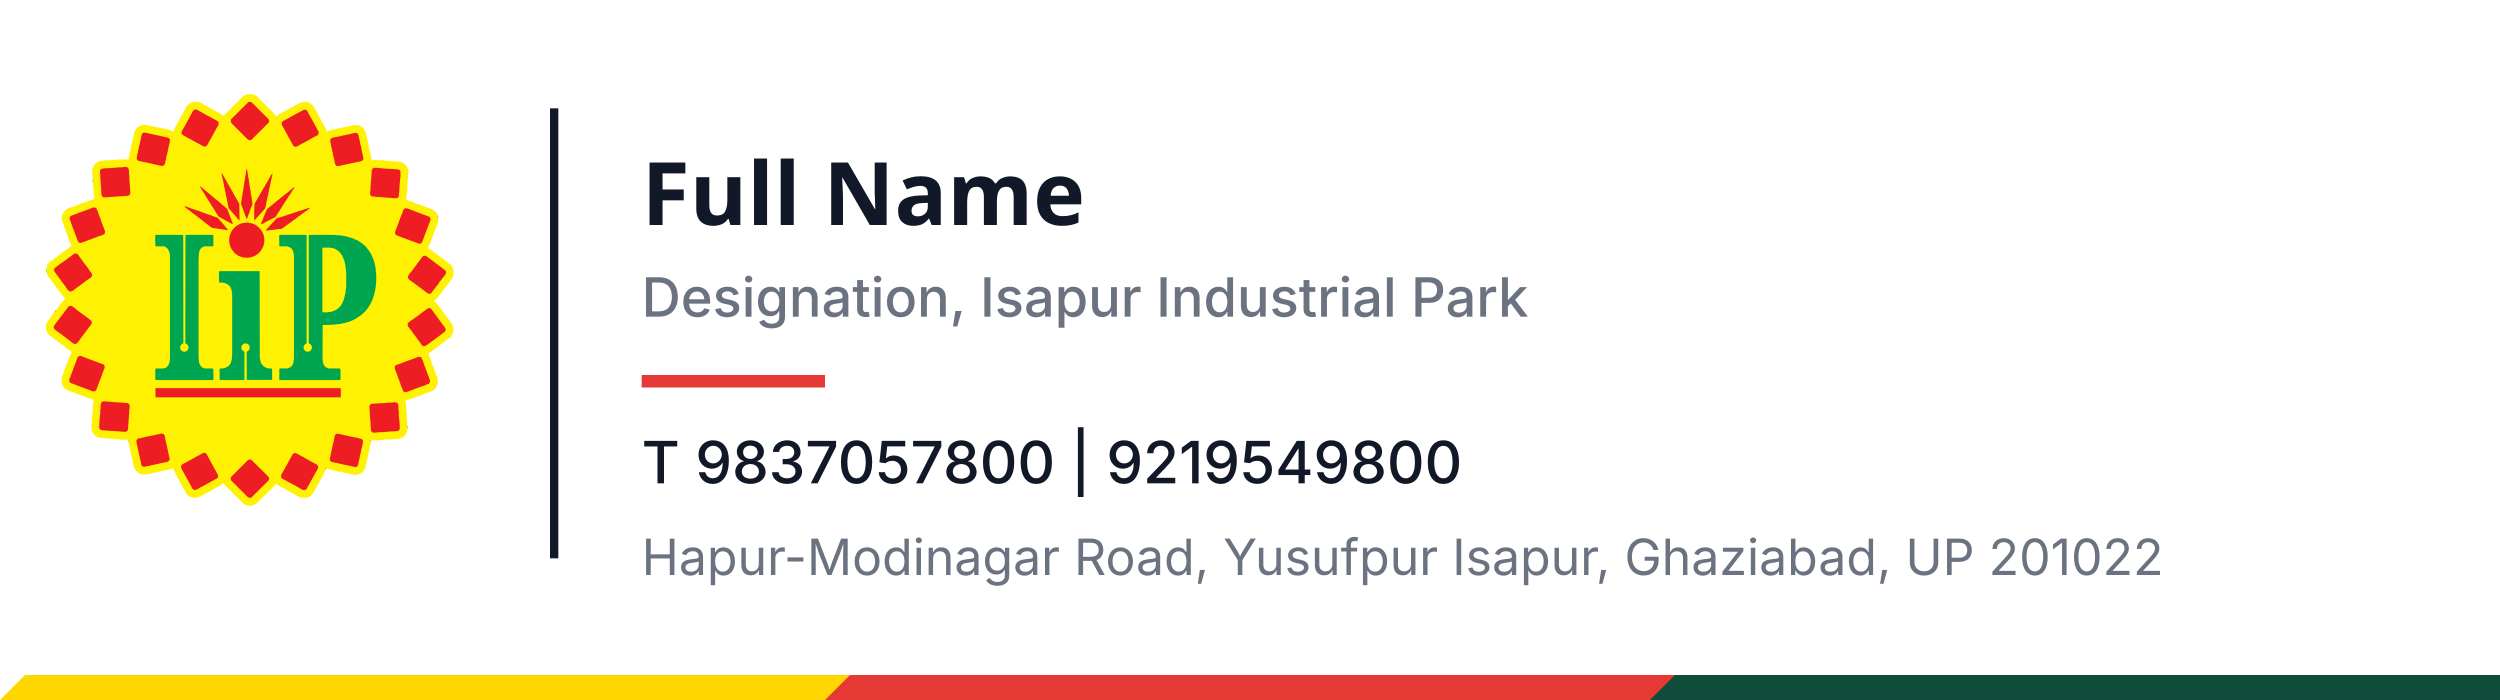
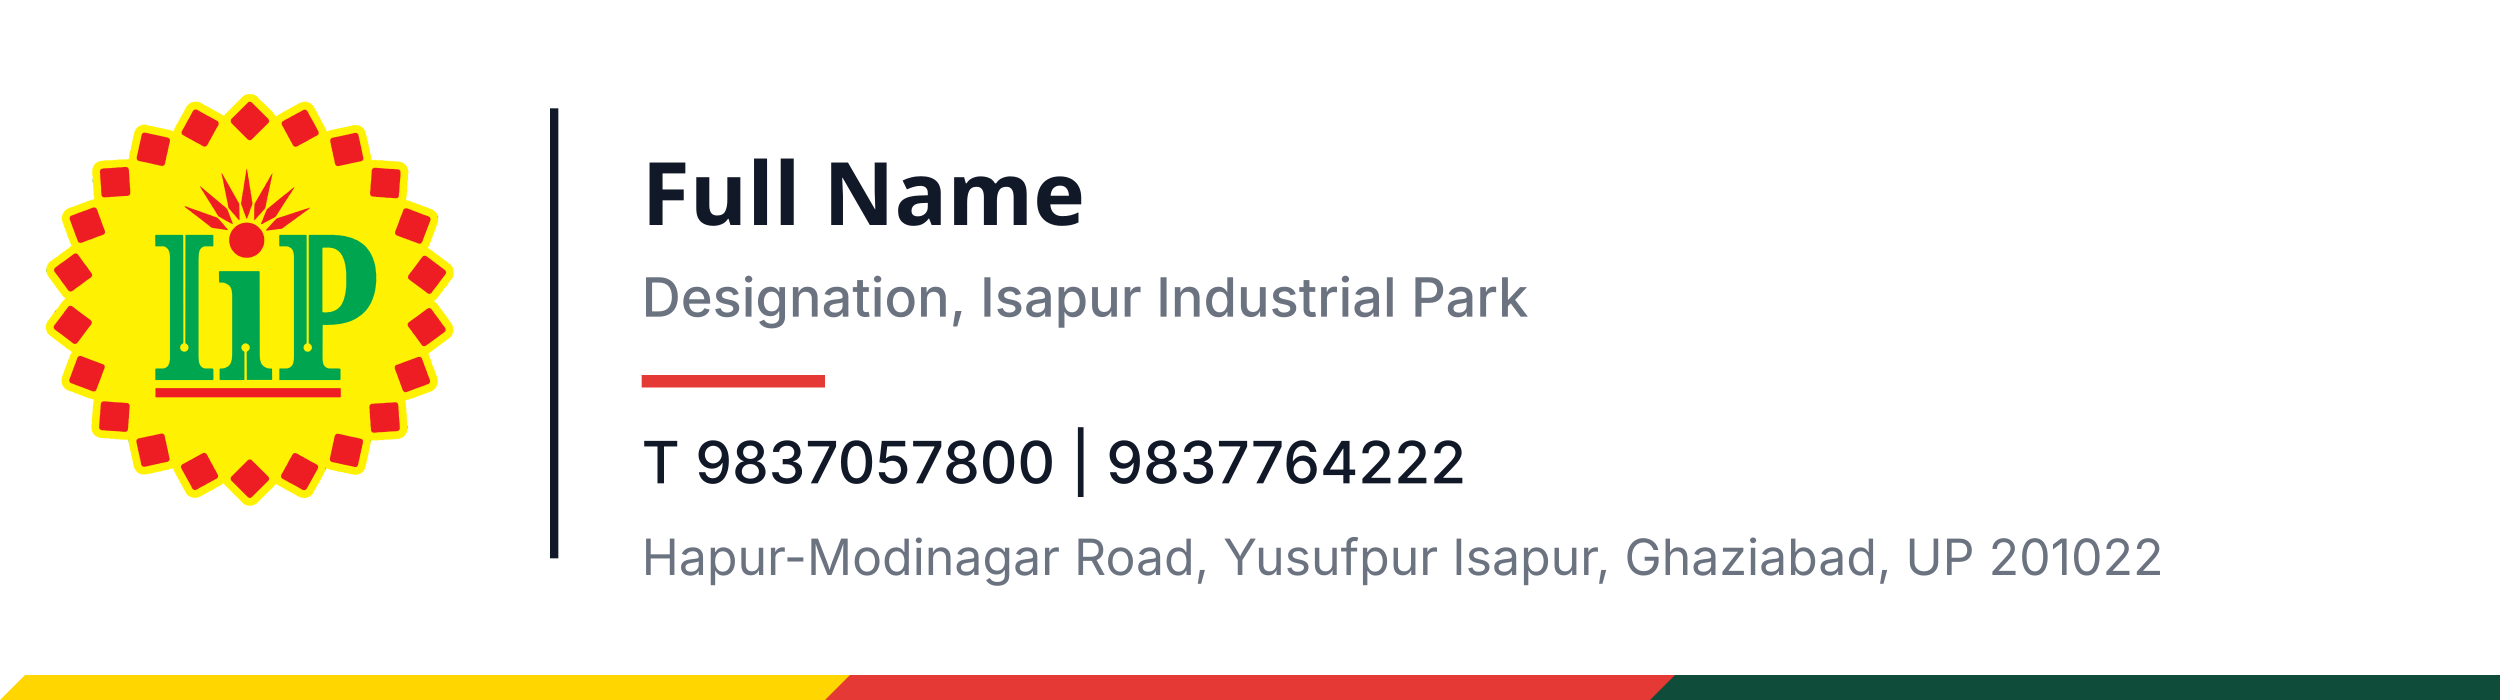
<svg xmlns="http://www.w3.org/2000/svg" xmlns:xlink="http://www.w3.org/1999/xlink" viewBox="0 0 600 168" width="600px" height="168px">
  <defs>
    <path id="iip-b-base" d="M1472 18 L1467 21 L1463 21 L1446 31 L1315 162 L1313 167 L1308 172 L1299 170 L1292 163 L1281 158 L1277 154 L1257 146 L1253 142 L1236 134 L1217 121 L1209 119 L1205 115 L1188 107 L1184 103 L1170 98 L1151 85 L1131 75 L1127 75 L1122 72 L1088 72 L1083 75 L1074 76 L1070 80 L1059 85 L1042 102 L1036 111 L1010 161 L1006 165 L998 182 L994 186 L993 192 L988 198 L974 227 L967 234 L966 240 L961 246 L960 252 L951 266 L950 278 L942 285 L924 276 L917 276 L903 270 L887 270 L876 264 L863 264 L858 261 L851 261 L846 258 L836 258 L831 255 L821 255 L816 252 L809 252 L792 246 L779 246 L774 243 L767 243 L750 237 L725 237 L720 240 L707 243 L690 253 L676 267 L671 278 L666 284 L666 288 L663 293 L663 303 L660 308 L660 315 L654 332 L654 342 L651 347 L648 372 L642 389 L639 414 L630 440 L630 453 L627 458 L627 477 L620 485 L608 486 L605 484 L600 484 L597 486 L545 486 L540 489 L512 489 L507 492 L452 492 L447 495 L428 495 L423 498 L416 498 L399 505 L390 511 L376 525 L369 539 L369 543 L363 557 L363 603 L366 608 L366 651 L369 656 L369 693 L372 698 L372 741 L375 746 L378 765 L369 774 L362 774 L348 780 L341 780 L330 786 L326 786 L315 792 L293 798 L267 810 L260 810 L243 819 L230 822 L219 828 L212 828 L207 831 L203 831 L177 844 L160 861 L150 878 L150 882 L144 896 L144 915 L147 920 L147 930 L156 950 L156 954 L159 959 L162 972 L168 983 L171 996 L177 1007 L177 1011 L180 1016 L183 1029 L189 1040 L192 1053 L198 1064 L201 1077 L210 1094 L213 1104 L203 1115 L198 1117 L188 1127 L177 1132 L167 1142 L156 1147 L146 1157 L141 1159 L110 1184 L87 1198 L80 1205 L63 1216 L49 1230 L43 1239 L36 1256 L36 1263 L33 1268 L33 1290 L36 1295 L36 1302 L40 1313 L44 1317 L49 1328 L65 1347 L73 1361 L83 1371 L91 1385 L98 1392 L103 1403 L113 1413 L124 1430 L134 1440 L151 1466 L169 1481 L169 1485 L142 1512 L119 1547 L97 1572 L89 1586 L79 1596 L71 1610 L64 1617 L62 1622 L40 1650 L30 1676 L30 1701 L33 1706 L36 1719 L43 1733 L60 1750 L65 1752 L75 1762 L80 1764 L87 1771 L92 1773 L99 1780 L104 1782 L111 1789 L116 1791 L123 1798 L128 1800 L135 1807 L164 1827 L177 1840 L188 1845 L195 1852 L206 1857 L216 1868 L204 1889 L204 1893 L198 1904 L195 1917 L189 1928 L189 1932 L183 1943 L180 1956 L174 1967 L171 1980 L165 1991 L165 1995 L162 2000 L159 2013 L153 2024 L150 2037 L144 2048 L144 2064 L141 2069 L141 2073 L144 2078 L144 2094 L154 2114 L165 2128 L185 2141 L189 2141 L200 2147 L222 2153 L248 2165 L255 2165 L272 2174 L285 2177 L296 2183 L300 2183 L311 2189 L324 2192 L335 2198 L339 2198 L344 2201 L351 2201 L356 2204 L366 2204 L373 2210 L372 2226 L369 2231 L369 2253 L366 2258 L366 2298 L363 2303 L363 2334 L360 2339 L360 2382 L357 2387 L357 2418 L360 2423 L360 2433 L370 2453 L384 2467 L407 2480 L414 2480 L419 2483 L441 2483 L446 2486 L483 2486 L488 2489 L522 2489 L527 2492 L561 2492 L566 2495 L617 2496 L624 2504 L624 2523 L627 2528 L627 2538 L630 2543 L630 2550 L633 2555 L633 2565 L639 2582 L639 2592 L642 2597 L642 2607 L645 2612 L645 2619 L648 2624 L648 2634 L654 2651 L654 2664 L657 2669 L660 2688 L670 2711 L684 2728 L702 2740 L711 2741 L716 2744 L756 2744 L761 2741 L786 2738 L803 2732 L813 2732 L830 2726 L855 2723 L860 2720 L867 2720 L884 2714 L909 2711 L914 2708 L918 2708 L923 2705 L930 2705 L935 2701 L939 2701 L944 2706 L948 2714 L948 2718 L966 2750 L967 2756 L971 2760 L979 2777 L983 2781 L994 2804 L1002 2816 L1003 2822 L1007 2826 L1018 2849 L1022 2853 L1039 2885 L1050 2896 L1067 2906 L1071 2906 L1085 2912 L1113 2912 L1118 2909 L1131 2906 L1184 2878 L1188 2874 L1229 2854 L1248 2841 L1283 2824 L1296 2811 L1305 2809 L1310 2814 L1312 2819 L1449 2956 L1460 2963 L1464 2963 L1469 2966 L1476 2966 L1481 2969 L1506 2969 L1511 2966 L1524 2963 L1532 2957 L1538 2956 L1682 2813 L1698 2824 L1730 2841 L1734 2845 L1742 2847 L1761 2860 L1775 2865 L1779 2869 L1802 2880 L1814 2888 L1820 2889 L1827 2896 L1853 2909 L1857 2909 L1862 2912 L1878 2912 L1881 2914 L1886 2914 L1889 2912 L1902 2912 L1913 2906 L1917 2906 L1925 2902 L1945 2882 L1950 2871 L1955 2865 L1956 2859 L1960 2855 L1968 2838 L1972 2834 L1980 2817 L1984 2813 L1995 2790 L1999 2786 L2013 2757 L2017 2753 L2018 2747 L2023 2741 L2037 2709 L2045 2702 L2049 2702 L2069 2711 L2076 2711 L2081 2714 L2091 2714 L2096 2717 L2103 2717 L2108 2720 L2115 2720 L2132 2726 L2145 2726 L2150 2729 L2160 2729 L2177 2735 L2190 2735 L2207 2741 L2220 2741 L2237 2747 L2262 2747 L2267 2744 L2280 2741 L2294 2734 L2311 2717 L2321 2697 L2321 2690 L2324 2685 L2324 2678 L2330 2661 L2330 2651 L2336 2634 L2336 2624 L2339 2619 L2339 2612 L2345 2595 L2345 2582 L2351 2568 L2351 2555 L2354 2550 L2354 2540 L2357 2535 L2357 2525 L2360 2520 L2360 2507 L2366 2500 L2412 2501 L2417 2498 L2454 2498 L2459 2495 L2505 2495 L2510 2492 L2541 2492 L2546 2489 L2565 2489 L2594 2476 L2608 2462 L2609 2456 L2614 2450 L2621 2436 L2621 2426 L2624 2421 L2624 2399 L2621 2394 L2621 2357 L2618 2352 L2618 2309 L2615 2304 L2615 2267 L2612 2262 L2612 2237 L2609 2232 L2608 2216 L2615 2210 L2628 2210 L2648 2201 L2655 2201 L2660 2198 L2673 2195 L2690 2186 L2703 2183 L2714 2177 L2721 2177 L2738 2168 L2769 2159 L2780 2153 L2784 2153 L2795 2147 L2799 2147 L2810 2140 L2827 2123 L2840 2094 L2840 2060 L2837 2055 L2837 2048 L2825 2022 L2819 2000 L2813 1989 L2810 1976 L2801 1959 L2789 1919 L2783 1908 L2783 1904 L2774 1884 L2774 1880 L2784 1869 L2810 1852 L2820 1842 L2825 1840 L2844 1824 L2858 1816 L2865 1809 L2891 1792 L2901 1782 L2927 1765 L2938 1754 L2944 1745 L2945 1736 L2951 1725 L2951 1715 L2954 1710 L2954 1706 L2951 1701 L2951 1688 L2938 1659 L2928 1649 L2914 1626 L2907 1619 L2899 1605 L2889 1595 L2881 1581 L2874 1574 L2866 1560 L2856 1550 L2839 1524 L2815 1503 L2815 1499 L2820 1494 L2825 1492 L2839 1478 L2841 1473 L2851 1463 L2853 1458 L2878 1427 L2886 1413 L2908 1388 L2916 1374 L2926 1364 L2931 1353 L2941 1343 L2947 1334 L2954 1314 L2954 1280 L2947 1260 L2933 1240 L2916 1229 L2906 1219 L2892 1211 L2879 1198 L2868 1193 L2858 1183 L2844 1175 L2837 1168 L2820 1157 L2798 1138 L2778 1127 L2771 1119 L2771 1115 L2776 1109 L2783 1095 L2786 1082 L2792 1071 L2795 1058 L2801 1047 L2804 1034 L2810 1023 L2813 1010 L2819 999 L2822 986 L2828 975 L2831 962 L2837 951 L2837 947 L2843 933 L2843 896 L2833 873 L2822 859 L2817 857 L2810 850 L2799 843 L2786 840 L2760 828 L2729 819 L2721 813 L2717 813 L2712 810 L2690 804 L2679 798 L2657 792 L2640 783 L2621 780 L2612 771 L2612 767 L2615 762 L2615 755 L2618 750 L2618 722 L2621 717 L2621 674 L2624 669 L2624 635 L2627 630 L2627 590 L2630 585 L2630 569 L2627 564 L2627 557 L2617 534 L2597 514 L2577 504 L2570 504 L2565 501 L2534 501 L2529 498 L2489 498 L2484 495 L2456 495 L2451 492 L2405 492 L2400 489 L2381 489 L2376 492 L2370 491 L2363 483 L2363 467 L2360 462 L2360 452 L2354 435 L2351 410 L2345 393 L2342 368 L2339 363 L2339 356 L2333 339 L2333 329 L2330 324 L2330 317 L2327 312 L2324 293 L2321 288 L2321 284 L2316 278 L2311 267 L2300 256 L2291 250 L2268 240 L2231 240 L2220 246 L2204 246 L2190 252 L2180 252 L2175 255 L2165 255 L2160 258 L2150 258 L2145 261 L2120 264 L2115 267 L2108 267 L2091 273 L2081 273 L2076 276 L2069 276 L2048 285 L2040 278 L2036 263 L2028 251 L2023 237 L2019 233 L1997 192 L1996 186 L1989 179 L1969 138 L1965 134 L1948 102 L1934 88 L1917 78 L1913 78 L1899 72 L1877 72 L1872 75 L1865 75 L1860 78 L1856 78 L1842 85 L1838 89 L1824 94 L1805 107 L1782 118 L1778 122 L1755 133 L1751 137 L1737 142 L1718 155 L1701 163 L1694 170 L1682 177 L1674 170 L1672 165 L1662 155 L1660 150 L1577 67 L1572 65 L1541 31 L1515 18Z" />
    <path id="iip-b-red" d="M1489 2637 L1479 2642 L1361 2760 L1356 2767 L1355 2776 L1358 2787 L1479 2908 L1490 2913 L1496 2913 L1504 2910 L1626 2789 L1631 2779 L1631 2771 L1626 2761 L1503 2639Z M1811 2592 L1805 2595 L1795 2607 L1792 2615 L1777 2640 L1754 2684 L1746 2695 L1745 2700 L1717 2749 L1717 2765 L1722 2772 L1729 2777 L1745 2785 L1748 2788 L1755 2790 L1765 2797 L1822 2827 L1867 2853 L1876 2857 L1889 2857 L1900 2848 L1978 2707 L1982 2698 L1982 2685 L1977 2677 L1970 2672 L1964 2670 L1961 2667 L1930 2651 L1896 2631 L1892 2630 L1871 2617 L1861 2613 L1840 2600 L1823 2592Z M1169 2590 L1161 2590 L1140 2600 L1126 2609 L1122 2610 L1071 2639 L1065 2641 L1040 2656 L1028 2661 L1024 2665 L1018 2667 L1004 2676 L999 2686 L999 2694 L1003 2704 L1073 2830 L1075 2837 L1082 2848 L1091 2855 L1104 2856 L1120 2849 L1137 2838 L1178 2817 L1183 2813 L1216 2796 L1219 2793 L1232 2788 L1243 2780 L1253 2776 L1261 2769 L1265 2762 L1264 2747 L1259 2740 L1245 2712 L1242 2709 L1222 2670 L1218 2665 L1197 2624 L1193 2620 L1192 2615 L1183 2599 L1175 2592Z M2112 2455 L2105 2461 L2100 2474 L2094 2507 L2088 2528 L2085 2548 L2083 2551 L2082 2562 L2078 2574 L2075 2595 L2073 2598 L2069 2621 L2067 2624 L2067 2644 L2074 2652 L2082 2656 L2128 2665 L2136 2668 L2151 2670 L2155 2672 L2224 2686 L2228 2688 L2234 2688 L2247 2692 L2255 2691 L2262 2687 L2265 2684 L2270 2672 L2274 2648 L2276 2645 L2285 2599 L2290 2581 L2291 2571 L2297 2550 L2298 2539 L2301 2531 L2301 2526 L2303 2523 L2304 2503 L2301 2497 L2296 2491 L2257 2481 L2219 2474 L2138 2455 L2131 2455 L2128 2453 L2118 2453Z M874 2455 L867 2452 L855 2452 L831 2458 L825 2458 L808 2463 L742 2476 L735 2479 L728 2479 L719 2482 L714 2482 L711 2484 L691 2487 L682 2496 L679 2502 L681 2523 L683 2526 L686 2546 L689 2553 L691 2569 L696 2586 L697 2597 L702 2614 L702 2620 L707 2637 L714 2675 L719 2683 L724 2687 L736 2690 L784 2680 L788 2678 L817 2673 L825 2670 L832 2670 L835 2668 L841 2668 L849 2665 L904 2654 L915 2645 L917 2639 L917 2627 L911 2605 L911 2598 L909 2596 L908 2585 L906 2582 L904 2567 L900 2554 L898 2539 L895 2531 L893 2516 L888 2499 L881 2463Z M2550 2232 L2538 2227 L2529 2227 L2514 2229 L2468 2231 L2458 2233 L2395 2236 L2364 2239 L2354 2246 L2351 2253 L2350 2262 L2352 2281 L2352 2303 L2354 2313 L2354 2332 L2358 2368 L2358 2389 L2361 2415 L2361 2429 L2364 2435 L2371 2443 L2378 2445 L2393 2445 L2419 2442 L2440 2442 L2495 2437 L2541 2435 L2554 2433 L2559 2431 L2567 2421 L2568 2415 L2567 2383 L2561 2319 L2561 2297 L2558 2270 L2558 2254 L2555 2238Z M433 2224 L426 2232 L423 2248 L422 2276 L420 2287 L420 2308 L417 2329 L412 2405 L413 2413 L416 2419 L425 2426 L434 2428 L448 2428 L460 2430 L557 2436 L584 2439 L603 2439 L610 2436 L617 2429 L621 2402 L621 2384 L623 2375 L623 2357 L626 2333 L626 2317 L628 2307 L628 2289 L631 2260 L631 2251 L626 2239 L616 2233 L569 2229 L525 2227 L458 2221 L441 2221Z M816 2128 L816 2189 L819 2192 L2141 2192 L2144 2190 L2145 2187 L2145 2131 L2142 2126 L818 2126Z M2715 1902 L2699 1902 L2664 1916 L2658 1917 L2656 1919 L2650 1920 L2640 1925 L2628 1928 L2618 1933 L2612 1934 L2567 1952 L2545 1959 L2539 1962 L2534 1968 L2532 1973 L2532 1986 L2535 1992 L2535 1996 L2538 1999 L2538 2003 L2550 2032 L2556 2052 L2562 2065 L2562 2069 L2565 2073 L2575 2103 L2578 2108 L2580 2117 L2585 2127 L2586 2133 L2592 2146 L2602 2154 L2614 2155 L2699 2123 L2705 2122 L2707 2120 L2751 2105 L2755 2102 L2776 2095 L2784 2085 L2785 2071 L2783 2068 L2783 2064 L2765 2019 L2764 2013 L2754 1989 L2752 1980 L2748 1973 L2733 1929 L2730 1925 L2726 1912 L2720 1905Z M269 1896 L259 1903 L252 1919 L251 1925 L249 1927 L245 1941 L234 1967 L234 1971 L231 1975 L216 2019 L213 2023 L209 2037 L198 2064 L199 2079 L205 2087 L212 2091 L231 2097 L249 2105 L255 2106 L259 2109 L265 2110 L278 2116 L287 2118 L297 2123 L305 2125 L307 2127 L327 2133 L331 2136 L337 2137 L344 2141 L351 2142 L355 2145 L367 2149 L379 2149 L385 2146 L391 2140 L399 2119 L401 2117 L402 2110 L425 2052 L425 2048 L428 2044 L438 2014 L441 2009 L443 2000 L449 1988 L452 1978 L452 1970 L448 1960 L443 1956 L402 1941 L400 1939 L389 1936 L281 1895Z M103 1568 L91 1582 L92 1584 L104 1570Z M2782 1552 L2774 1552 L2764 1557 L2689 1613 L2664 1630 L2655 1638 L2653 1638 L2629 1657 L2625 1663 L2624 1673 L2628 1684 L2657 1722 L2659 1727 L2676 1748 L2725 1816 L2732 1823 L2739 1825 L2750 1824 L2771 1810 L2883 1728 L2893 1719 L2897 1711 L2896 1699 L2888 1686 L2874 1669 L2858 1645 L2849 1635 L2847 1630 L2814 1587 L2811 1581 L2801 1569 L2801 1567 L2792 1557Z M206 1535 L195 1539 L187 1546 L185 1551 L163 1578 L161 1583 L90 1676 L87 1682 L86 1691 L90 1702 L114 1721 L124 1727 L130 1733 L136 1736 L226 1805 L235 1809 L242 1809 L252 1805 L257 1800 L341 1687 L353 1673 L359 1662 L359 1649 L351 1638 L260 1571 L226 1544 L215 1537Z M2740 1177 L2733 1181 L2726 1189 L2654 1286 L2639 1304 L2639 1306 L2634 1311 L2628 1321 L2627 1335 L2631 1343 L2636 1348 L2759 1439 L2765 1445 L2773 1449 L2786 1449 L2793 1445 L2800 1437 L2801 1434 L2849 1372 L2849 1370 L2894 1312 L2900 1300 L2900 1294 L2897 1285 L2890 1278 L2762 1182 L2753 1177Z M246 1160 L236 1161 L229 1165 L166 1212 L138 1231 L97 1262 L92 1267 L89 1276 L90 1287 L95 1295 L138 1352 L138 1354 L173 1400 L187 1421 L195 1429 L204 1433 L215 1432 L225 1426 L260 1399 L266 1396 L323 1353 L351 1334 L359 1325 L362 1317 L362 1312 L359 1303 L354 1298 L352 1293 L347 1288 L328 1260 L306 1232 L261 1169 L255 1163Z M1463 939 L1439 943 L1426 947 L1411 954 L1392 966 L1373 985 L1362 1000 L1354 1016 L1347 1038 L1345 1051 L1345 1080 L1352 1109 L1363 1132 L1381 1154 L1392 1164 L1411 1177 L1437 1187 L1452 1190 L1481 1191 L1504 1187 L1533 1175 L1552 1162 L1571 1142 L1588 1112 L1593 1097 L1596 1077 L1596 1053 L1594 1038 L1587 1015 L1584 1012 L1580 1002 L1572 990 L1550 967 L1529 953 L1503 943 L1479 939Z M2604 837 L2594 846 L2586 870 L2571 906 L2569 915 L2566 919 L2561 936 L2534 1006 L2535 1019 L2540 1027 L2549 1032 L2560 1035 L2562 1037 L2599 1051 L2608 1053 L2612 1056 L2618 1057 L2623 1060 L2632 1062 L2647 1069 L2656 1071 L2660 1074 L2666 1075 L2705 1090 L2715 1090 L2721 1087 L2729 1078 L2729 1075 L2733 1068 L2734 1062 L2736 1060 L2736 1057 L2787 924 L2789 916 L2788 909 L2782 899 L2766 891 L2757 889 L2753 886 L2747 885 L2622 837Z M1925 833 L1921 832 L1895 841 L1891 841 L1864 851 L1845 856 L1840 859 L1818 865 L1791 875 L1787 875 L1775 880 L1771 880 L1769 882 L1687 908 L1673 921 L1608 992 L1608 995 L1623 996 L1635 993 L1668 990 L1699 985 L1719 984 L1727 980 L1779 941 L1789 935 L1795 929 L1815 916 L1843 894 L1849 891 L1876 870 L1912 845Z M384 831 L368 831 L317 851 L300 856 L290 861 L259 871 L255 874 L249 875 L239 880 L235 880 L233 882 L210 890 L204 896 L201 902 L201 915 L210 937 L210 941 L215 951 L218 963 L221 967 L222 973 L233 999 L235 1008 L239 1015 L241 1024 L254 1056 L254 1059 L257 1063 L258 1070 L265 1080 L273 1084 L282 1084 L304 1077 L306 1075 L312 1074 L341 1062 L347 1061 L406 1038 L431 1030 L448 1022 L454 1013 L454 1000 L431 940 L419 904 L414 894 L401 855 L394 839Z M1023 822 L1028 828 L1044 841 L1072 861 L1075 865 L1120 898 L1123 902 L1130 906 L1218 975 L1229 978 L1296 987 L1302 989 L1310 989 L1322 992 L1336 991 L1336 989 L1313 964 L1312 961 L1265 908 L1259 903 L1220 890 L1216 887 L1195 881 L1176 873 L1170 872 L1168 870 L1159 868 L1128 856 L1068 836 L1057 831 L1051 830 L1046 827 L1031 822Z M1811 685 L1809 685 L1799 694 L1796 695 L1761 725 L1734 745 L1720 758 L1717 759 L1615 843 L1605 868 L1602 871 L1601 878 L1597 885 L1581 928 L1578 932 L1573 946 L1574 951 L1586 947 L1602 937 L1672 901 L1681 892 L1756 774 L1768 758 L1770 752 L1793 719 L1794 715 L1811 690Z M1136 679 L1135 681 L1145 697 L1146 701 L1164 727 L1171 741 L1175 745 L1190 771 L1194 775 L1195 779 L1217 812 L1218 816 L1235 841 L1258 880 L1265 889 L1266 893 L1332 931 L1369 950 L1370 944 L1331 842 L1312 824 L1291 808 L1287 803 L1252 774 L1249 773 L1246 769 L1138 679Z M1654 585 L1645 598 L1626 631 L1625 635 L1604 669 L1601 677 L1592 690 L1526 805 L1524 852 L1524 921 L1526 923 L1600 840 L1604 832 L1610 805 L1610 799 L1613 791 L1614 780 L1617 773 L1620 751 L1624 739 L1625 727 L1628 720 L1632 696 L1635 687 L1635 681 L1637 677 L1637 671 L1641 659 L1643 643 L1649 621 L1649 614 L1652 606 L1655 588Z M1291 584 L1290 589 L1293 604 L1295 607 L1295 614 L1302 643 L1305 663 L1307 667 L1308 678 L1314 702 L1314 709 L1317 718 L1317 723 L1319 726 L1322 748 L1325 756 L1326 767 L1329 776 L1329 782 L1331 786 L1339 831 L1342 837 L1361 858 L1362 861 L1384 885 L1405 911 L1409 914 L1410 917 L1417 922 L1419 920 L1417 804 L1293 585Z M1471 550 L1465 574 L1464 588 L1458 618 L1458 628 L1455 638 L1446 702 L1440 730 L1439 748 L1437 751 L1433 783 L1430 795 L1430 807 L1433 812 L1434 819 L1437 823 L1452 868 L1454 870 L1459 887 L1464 897 L1465 903 L1470 912 L1473 910 L1478 895 L1480 893 L1482 884 L1486 877 L1498 840 L1511 808 L1511 792 L1508 782 L1508 774 L1506 771 L1505 754 L1499 726 L1499 716 L1493 688 L1493 679 L1491 675 L1484 623 L1481 613 L1478 584 L1476 581 L1474 561Z M2372 552 L2367 563 L2363 629 L2358 678 L2358 699 L2355 720 L2355 735 L2361 747 L2370 752 L2392 753 L2402 755 L2457 758 L2468 760 L2513 762 L2524 764 L2547 764 L2553 761 L2559 755 L2561 750 L2562 729 L2564 723 L2567 663 L2573 604 L2573 572 L2570 566 L2560 558 L2512 554 L2492 554 L2483 552 L2467 552 L2402 546 L2384 546Z M616 543 L605 540 L595 540 L569 543 L548 543 L522 546 L507 546 L496 548 L447 550 L427 554 L422 559 L418 569 L418 580 L420 595 L420 617 L423 644 L423 659 L426 683 L427 718 L429 741 L432 749 L437 754 L446 758 L488 756 L500 754 L520 754 L532 752 L618 747 L630 741 L635 733 L635 702 L632 676 L632 656 L630 650 L629 611 L625 559 L622 550Z M2262 298 L2257 296 L2244 296 L2188 309 L2178 310 L2175 312 L2156 315 L2152 317 L2082 331 L2077 334 L2070 342 L2070 364 L2072 367 L2078 401 L2081 408 L2082 419 L2088 440 L2088 448 L2099 492 L2101 508 L2106 524 L2113 531 L2124 534 L2138 532 L2142 530 L2152 529 L2156 527 L2176 524 L2179 522 L2189 521 L2193 519 L2286 500 L2296 497 L2303 491 L2307 482 L2307 476 L2300 445 L2300 439 L2298 437 L2290 393 L2285 377 L2282 357 L2279 350 L2279 342 L2277 339 L2277 334 L2274 326 L2273 315 L2269 305Z M721 301 L718 306 L716 316 L714 319 L714 326 L696 403 L696 410 L693 416 L690 437 L688 440 L682 469 L682 483 L686 490 L692 495 L729 504 L735 504 L738 506 L743 506 L820 524 L830 525 L837 528 L858 532 L869 532 L874 530 L881 524 L887 507 L887 501 L892 483 L893 472 L905 424 L905 416 L907 413 L913 382 L916 374 L920 352 L919 342 L914 335 L903 329 L743 294 L731 294Z M1891 129 L1878 130 L1871 135 L1819 162 L1816 165 L1795 175 L1774 188 L1746 202 L1729 212 L1723 218 L1721 224 L1722 238 L1741 271 L1742 275 L1745 278 L1747 285 L1754 295 L1778 341 L1781 344 L1786 356 L1793 366 L1803 386 L1810 392 L1817 395 L1825 395 L1841 388 L1844 385 L1912 349 L1922 342 L1936 336 L1939 333 L1977 313 L1985 305 L1986 289 L1983 281 L1979 276 L1965 248 L1961 244 L1960 239 L1915 159 L1908 144 L1898 132Z M1099 128 L1093 130 L1086 137 L1075 156 L1055 195 L1052 198 L1025 249 L1011 272 L1003 290 L1003 297 L1007 306 L1012 311 L1025 317 L1028 320 L1066 341 L1072 343 L1075 346 L1097 357 L1100 360 L1143 382 L1146 385 L1162 393 L1173 394 L1183 389 L1192 376 L1199 361 L1215 334 L1218 326 L1221 323 L1222 319 L1225 316 L1242 283 L1247 276 L1249 270 L1265 244 L1269 235 L1269 222 L1263 212 L1242 201 L1239 198 L1218 188 L1215 185 L1189 172 L1120 133 L1109 128Z M1491 72 L1482 75 L1357 199 L1356 217 L1362 227 L1476 341 L1485 347 L1497 348 L1503 346 L1625 225 L1629 220 L1631 214 L1631 206 L1624 194 L1504 75Z" />
    <path id="iip-b-green" d="M2039 2694 L2037 2695 L2035 2702 L2035 2712 L2037 2710 L2037 2702 L2040 2697Z M2359 2496 L2359 2520 L2361 2499Z M625 2490 L623 2500 L625 2523Z M2622 2397 L2621 2399 L2623 2421 L2624 2399Z M1274 1287 L1271 1294 L1272 1366 L1278 1369 L1298 1369 L1310 1371 L1330 1380 L1341 1387 L1353 1400 L1362 1422 L1366 1456 L1366 1886 L1363 1922 L1355 1948 L1347 1960 L1335 1971 L1313 1982 L1296 1985 L1283 1985 L1279 1986 L1276 1989 L1276 2065 L1278 2067 L1286 2068 L1446 2068 L1452 2067 L1454 2065 L1454 1866 L1437 1852 L1433 1844 L1432 1831 L1434 1823 L1446 1809 L1457 1805 L1468 1805 L1482 1812 L1487 1818 L1492 1830 L1492 1839 L1487 1852 L1470 1866 L1471 2067 L1650 2067 L1653 2061 L1652 1988 L1647 1985 L1632 1985 L1620 1983 L1604 1977 L1593 1970 L1578 1955 L1571 1940 L1566 1920 L1564 1899 L1563 1289 L1560 1287Z M34 1268 L33 1289 L35 1291 L36 1289Z M1707 1027 L1703 1033 L1704 1107 L1706 1109 L1757 1109 L1768 1111 L1777 1115 L1794 1127 L1802 1142 L1807 1160 L1809 1181 L1809 1906 L1808 1923 L1803 1949 L1798 1960 L1787 1973 L1775 1980 L1759 1985 L1708 1985 L1704 1988 L1704 2066 L1707 2068 L2139 2068 L2142 2065 L2143 2061 L2143 1993 L2141 1987 L2132 1985 L2062 1985 L2052 1983 L2034 1974 L2023 1960 L2018 1946 L2015 1928 L2014 1905 L2015 1676 L2018 1673 L2022 1672 L2032 1673 L2092 1671 L2143 1665 L2188 1655 L2222 1643 L2254 1627 L2296 1598 L2321 1574 L2339 1552 L2357 1523 L2368 1501 L2369 1495 L2372 1491 L2384 1456 L2393 1417 L2393 1409 L2396 1397 L2396 1385 L2399 1365 L2399 1304 L2397 1298 L2393 1254 L2391 1251 L2391 1246 L2385 1222 L2374 1190 L2359 1159 L2351 1146 L2330 1118 L2317 1104 L2296 1087 L2272 1071 L2256 1062 L2250 1061 L2224 1049 L2171 1035 L2128 1029 L2112 1029 L2097 1027 L1920 1027 L1915 1031 L1915 1800 L1916 1804 L1925 1810 L1933 1818 L1938 1831 L1938 1839 L1933 1851 L1924 1860 L1916 1864 L1905 1865 L1892 1861 L1883 1852 L1878 1840 L1878 1829 L1882 1819 L1890 1810 L1900 1804 L1900 1031 L1896 1027Z M2018 1118 L2063 1118 L2088 1122 L2105 1128 L2126 1141 L2144 1159 L2149 1168 L2153 1172 L2169 1209 L2178 1246 L2184 1298 L2184 1396 L2178 1445 L2167 1490 L2153 1522 L2142 1538 L2125 1555 L2111 1565 L2096 1572 L2082 1576 L2080 1578 L2042 1583 L2017 1582 L2013 1577 L2013 1123Z M819 1027 L815 1030 L814 1035 L815 1107 L817 1109 L873 1109 L880 1110 L890 1115 L905 1128 L913 1143 L918 1159 L920 1182 L920 1923 L918 1928 L918 1937 L909 1961 L905 1967 L891 1979 L875 1985 L823 1985 L818 1986 L815 1989 L815 2065 L819 2068 L1227 2068 L1231 2065 L1232 2055 L1231 1989 L1228 1986 L1221 1985 L1170 1985 L1154 1979 L1147 1974 L1137 1962 L1130 1947 L1127 1932 L1125 1899 L1125 1209 L1127 1160 L1129 1156 L1130 1147 L1136 1132 L1147 1119 L1161 1111 L1170 1109 L1229 1109 L1231 1107 L1231 1030 L1227 1027 L1035 1027 L1031 1030 L1030 1797 L1031 1804 L1041 1811 L1049 1819 L1053 1831 L1053 1838 L1049 1850 L1042 1858 L1031 1864 L1019 1865 L1005 1859 L997 1851 L993 1839 L993 1830 L997 1819 L1004 1811 L1015 1804 L1016 1794 L1015 1031 L1011 1027Z M2839 888 L2838 892 L2840 895 L2842 908 L2843 896Z M367 620 L366 645 L367 650 L369 651Z" />
  </defs>
  <rect width="600" height="168" fill="#FFFFFF" />
  <g id="badge-es" transform="translate(10.00 22.00) scale(0.03347)">
    <use href="#iip-b-base" xlink:href="#iip-b-base" fill="#FEF102" fill-rule="evenodd" />
    <use href="#iip-b-red" xlink:href="#iip-b-red" fill="#EE1D23" fill-rule="evenodd" />
    <use href="#iip-b-green" xlink:href="#iip-b-green" fill="#00A54F" fill-rule="evenodd" />
  </g>
  <rect x="132" y="26" width="2" height="108" fill="#111827" />
  <text x="154.00" y="54.00" font-family="Montserrat, sans-serif" font-weight="800" font-size="21.00" fill="#111827">Full Name</text>
  <text x="154.00" y="76.00" font-family="Inter, sans-serif" font-weight="500" font-size="13.00" fill="#6B7280">Designation, Isapur Industrial Park</text>
  <rect x="154" y="90" width="44" height="3" fill="#E53935" />
-   <text x="154.00" y="116.00" font-family="Inter, sans-serif" font-weight="500" font-size="14.00" fill="#111827">T  9837057800  |  9219549800</text>
+   <text x="154.00" y="116.00" font-family="Inter, sans-serif" font-weight="500" font-size="14.00" fill="#111827">T  9837057800  |  9837764222</text>
  <text x="154.00" y="138.00" font-family="Inter, sans-serif" font-weight="400" font-size="12.00" fill="#6B7280">Hapur-Modinagar Road, Yusufpur Isapur, Ghaziabad, UP 201022</text>
  <polygon points="6.0,162.0 213.9,162.0 207.9,168.0 0.0,168.0" fill="#FFD600" />
  <polygon points="204.0,162.0 411.9,162.0 405.9,168.0 198.0,168.0" fill="#E53935" />
  <polygon points="402.0,162.0 609.9,162.0 603.9,168.0 396.0,168.0" fill="#0F4D3A" />
</svg>
